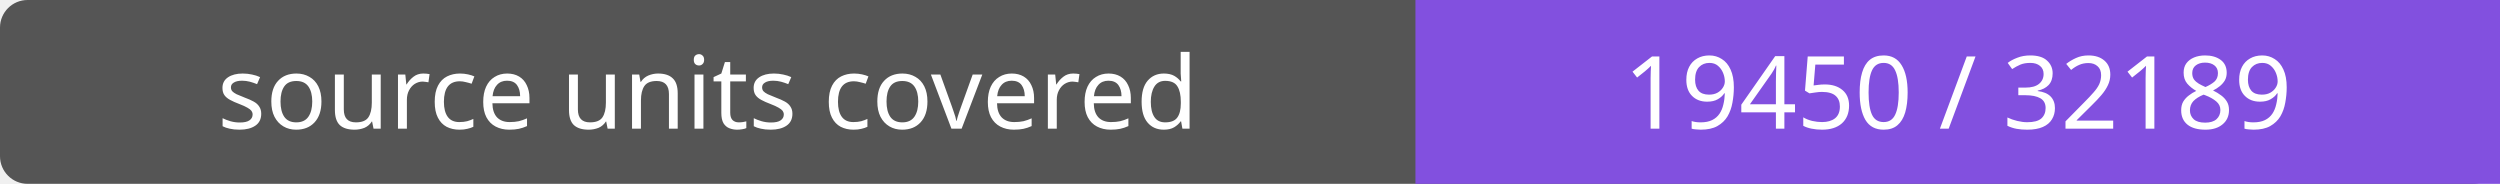
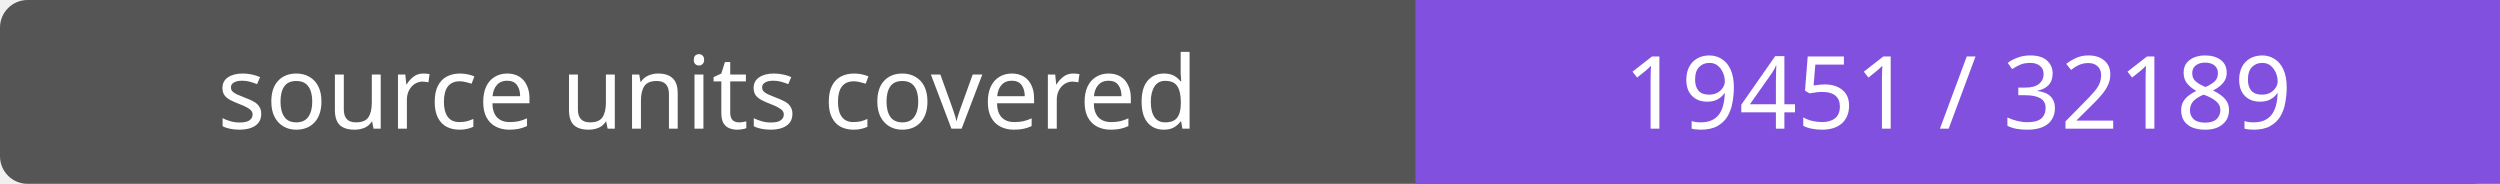
- <svg xmlns="http://www.w3.org/2000/svg" width="272" height="20" role="img" aria-label="source units covered: 19450 / 32189">
+ <svg xmlns="http://www.w3.org/2000/svg" width="272" height="20" role="img" aria-label="source units covered: 19451 / 32189">
  <rect width="272" height="20" rx="3" fill="#555" />
  <path fill="#8250df" d="M154 0h118v20H154z" />
  <g fill="#fff" text-anchor="middle" font-family="Verdana,sans-serif" font-size="11">
    <text x="77.0" y="14">source units covered</text>
-     <text x="213.0" y="14">19450 / 32189</text>
+     <text x="213.0" y="14">19451 / 32189</text>
  </g>
</svg>
